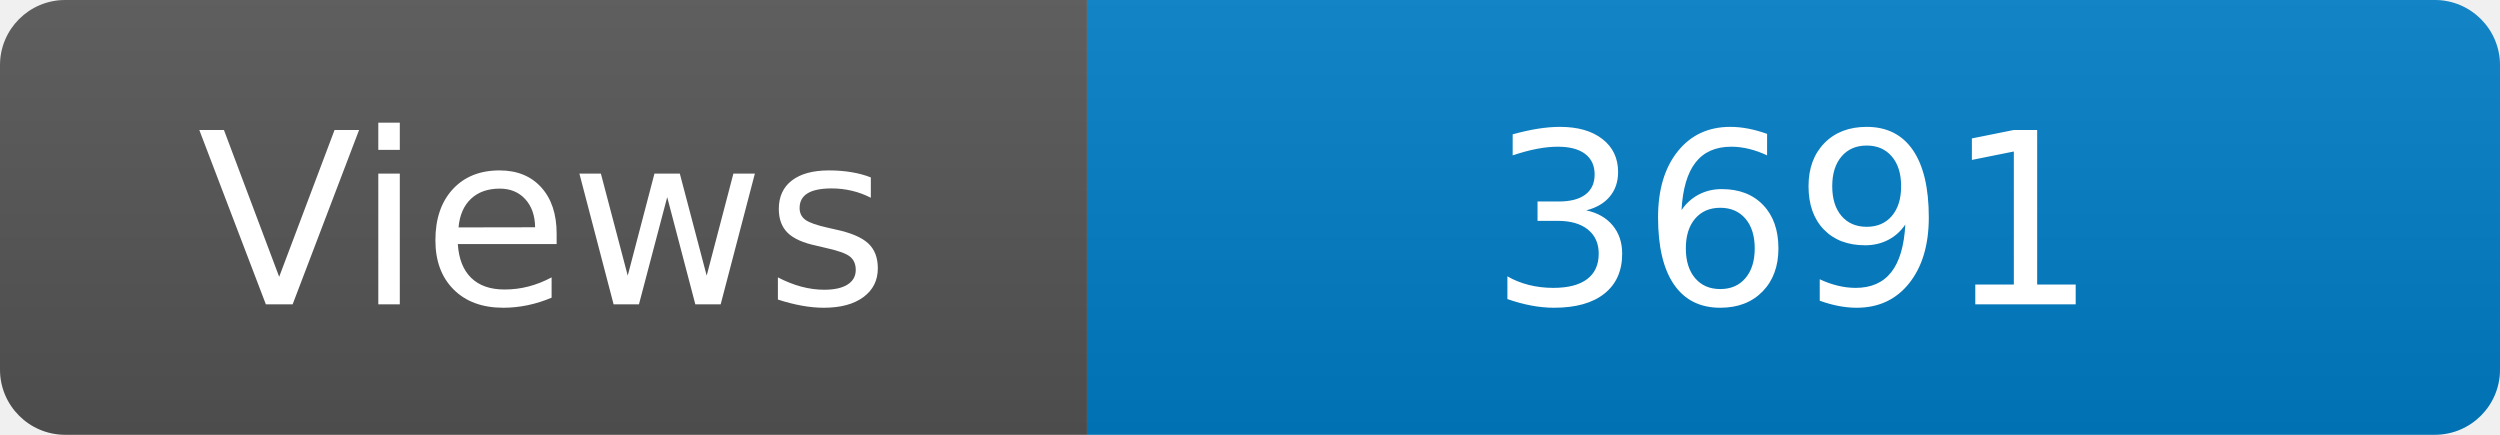
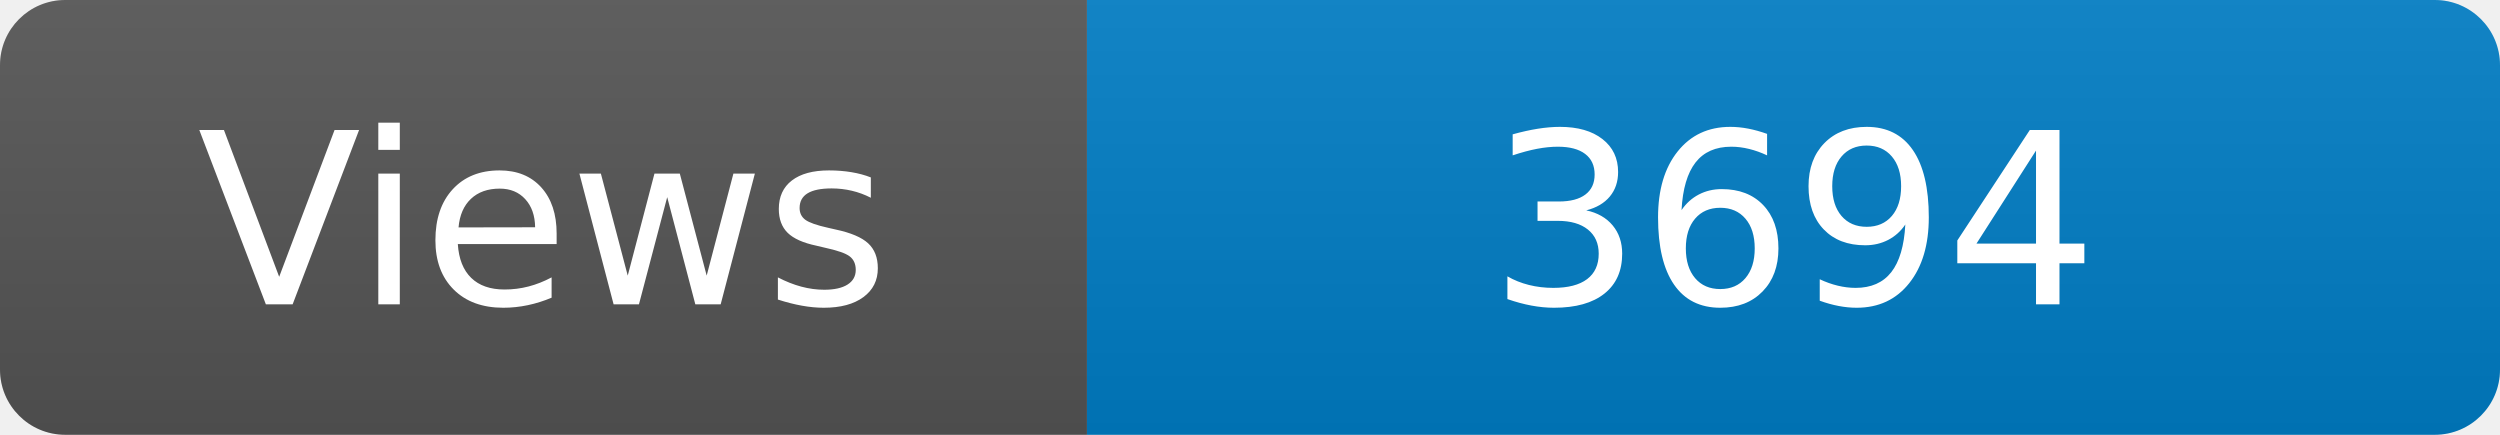
<svg xmlns="http://www.w3.org/2000/svg" width="115" height="20" role="img" aria-label="Maintained?: yes">
  <linearGradient id="s" x2="0" y2="100%">
    <stop offset="0" stop-color="#bbb" stop-opacity=".1" />
    <stop offset="1" stop-opacity=".1" />
  </linearGradient>
  <clipPath id="r">
    <rect width="115" height="20" rx="3" fill="#fff" />
  </clipPath>
  <g clip-path="url(#r)">
    <rect width="50" height="20" fill="#555" />
    <rect x="50" width="160" height="20" fill="#007ec6" />
    <rect width="115" height="20" fill="url(#s)" />
  </g>
  <g fill="#fff" text-anchor="middle" font-family="Verdana,Geneva,DejaVu Sans,sans-serif" font-size="110">
    <text x="250" y="140" transform="scale(.1)" fill="#fff">Views</text>
-     <text x="825" y="140" transform="scale(.1)" fill="#fff">3691</text>
+     <text x="825" y="140" transform="scale(.1)" fill="#fff">3694</text>
  </g>
</svg>
